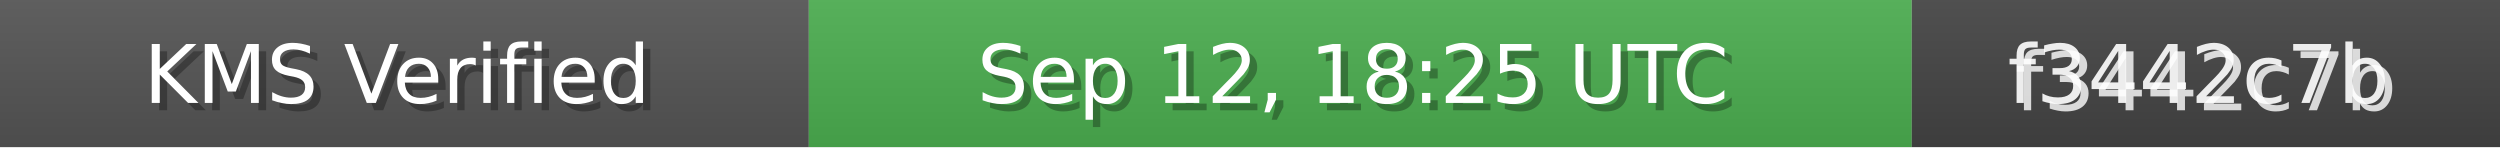
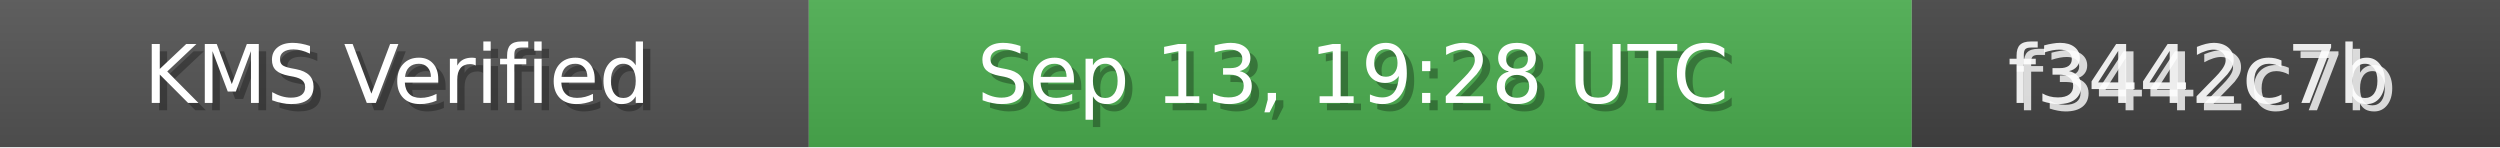
<svg xmlns="http://www.w3.org/2000/svg" width="340" height="20" role="img">
  <linearGradient id="bg" x2="0" y2="100%">
    <stop offset="0" stop-color="#bbb" stop-opacity=".1" />
    <stop offset="1" stop-opacity=".1" />
  </linearGradient>
  <rect width="110" height="20" fill="#555" />
  <rect x="110" width="150" height="20" fill="#4CAF50" />
  <rect x="260" width="80" height="20" fill="#444" />
  <rect width="340" height="20" fill="url(#bg)" />
  <g fill="#fff" text-anchor="middle" font-family="Verdana,Geneva,DejaVu Sans,sans-serif" font-size="11">
    <text x="55" y="15" fill="#000" fill-opacity=".3">KMS Verified</text>
    <text x="54" y="14">KMS Verified</text>
-     <text x="185" y="15" fill="#000" fill-opacity=".3">Sep 12, 18:25 UTC</text>
-     <text x="184" y="14">Sep 12, 18:25 UTC</text>
+     <text x="185" y="15" fill="#000" fill-opacity=".3">Sep 13, 19:28 UTC</text>
+     <text x="184" y="14">Sep 13, 19:28 UTC</text>
    <text x="300" y="15" fill="#fff" fill-opacity=".8">f3442c7b</text>
    <text x="299" y="14" fill="#fff" fill-opacity=".9">f3442c7b</text>
  </g>
</svg>
